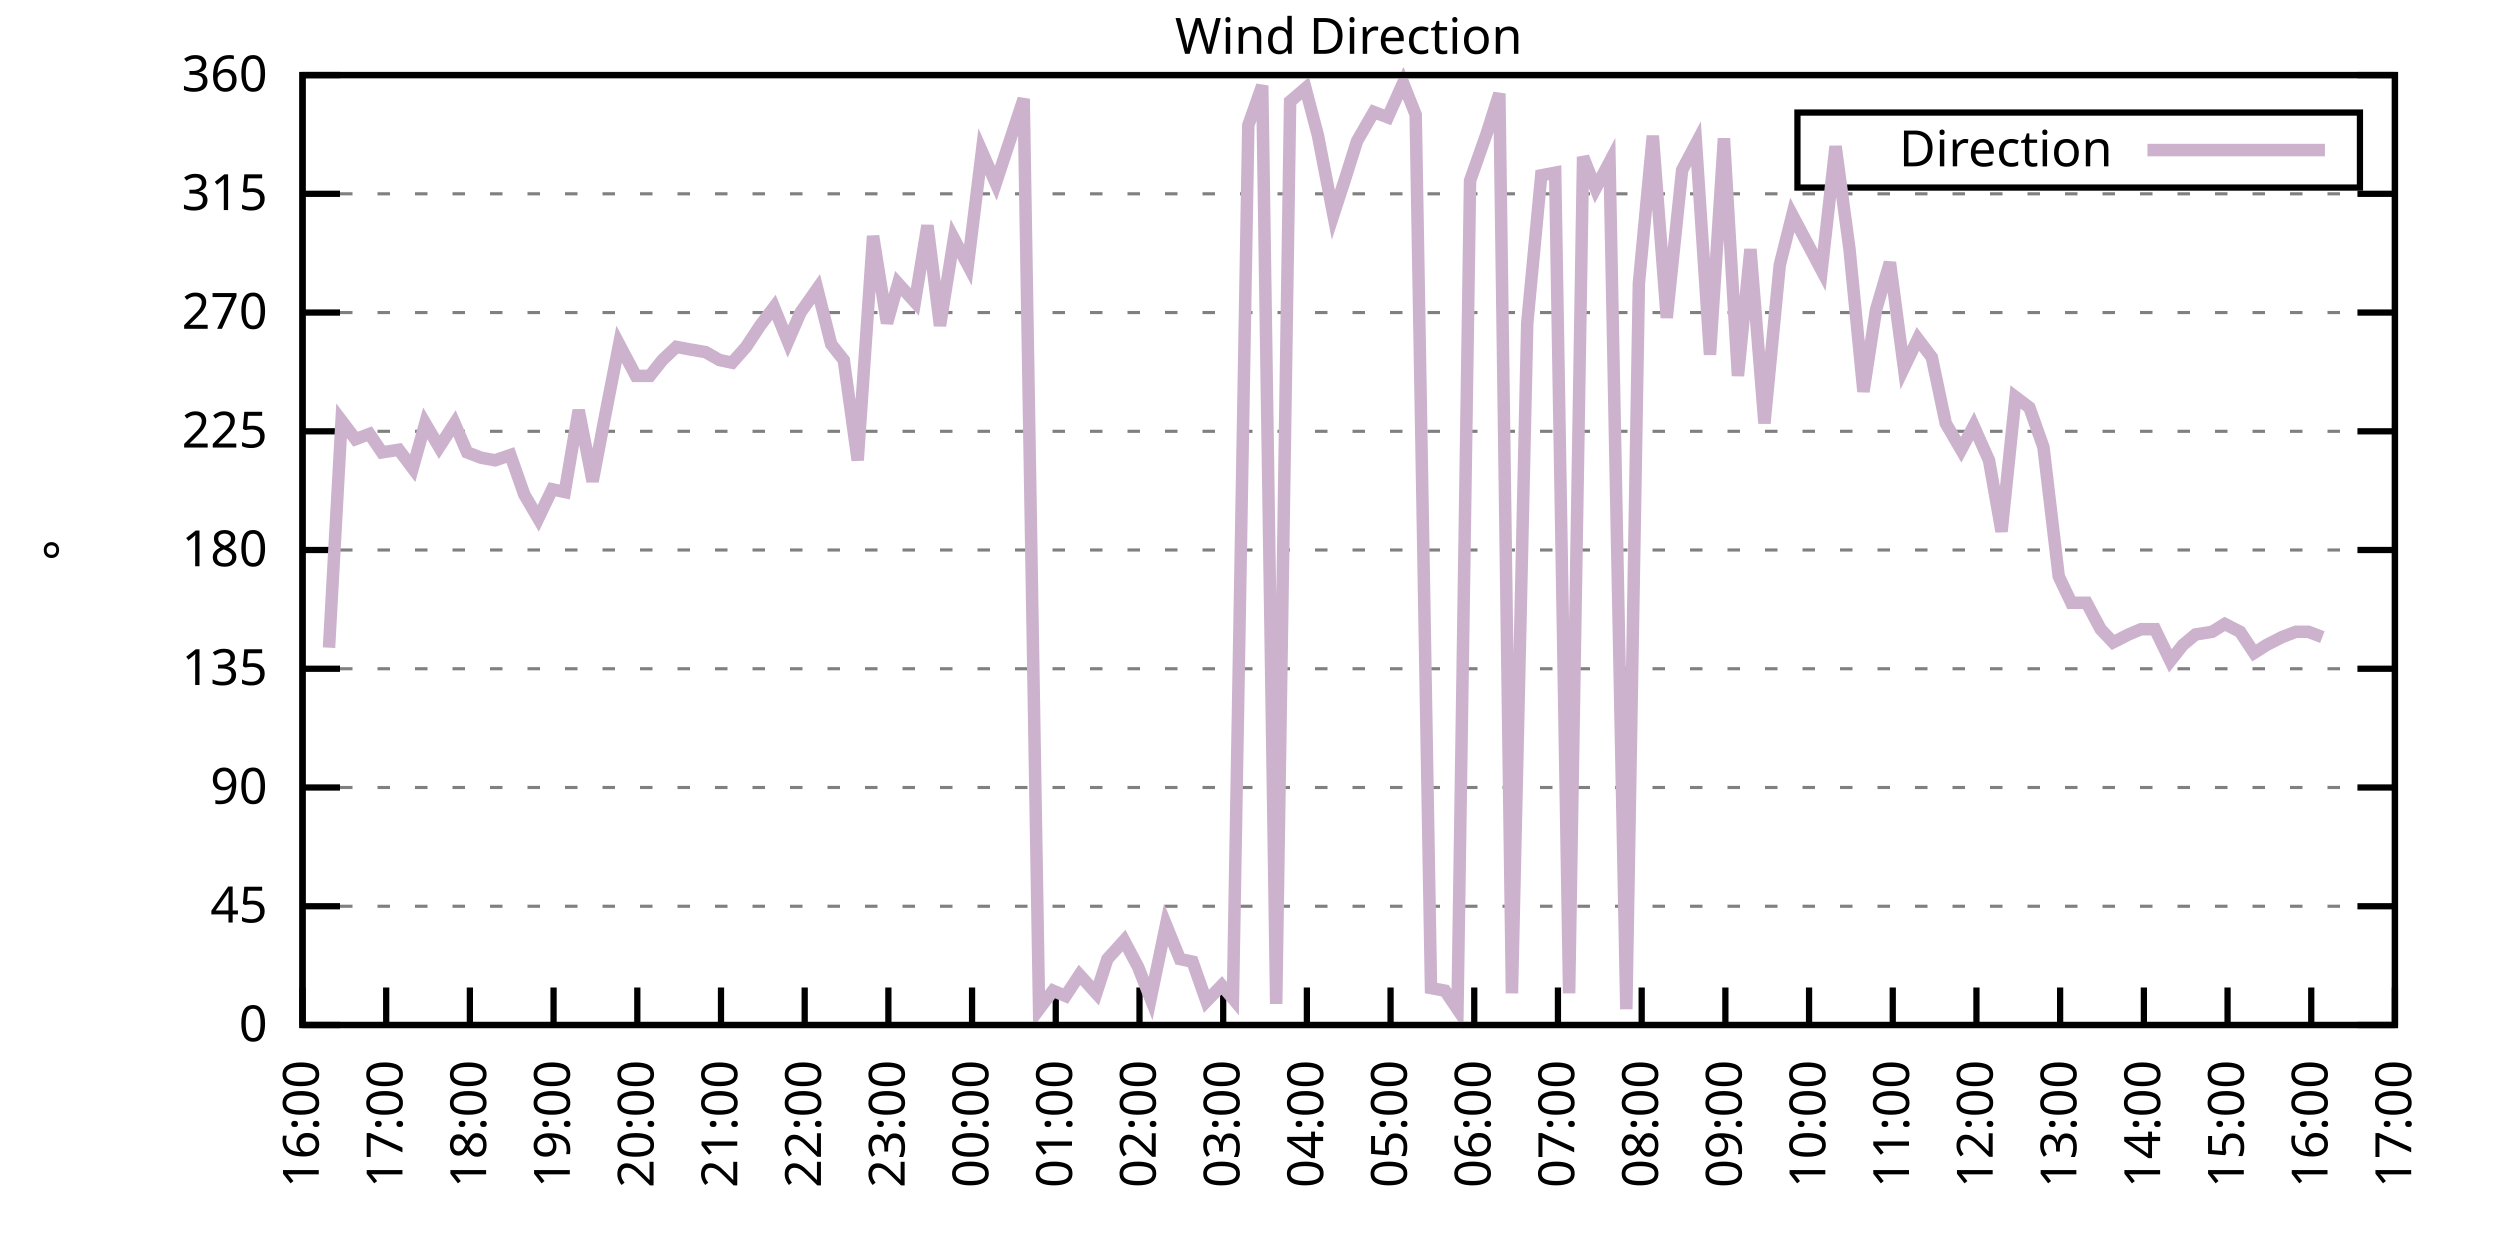
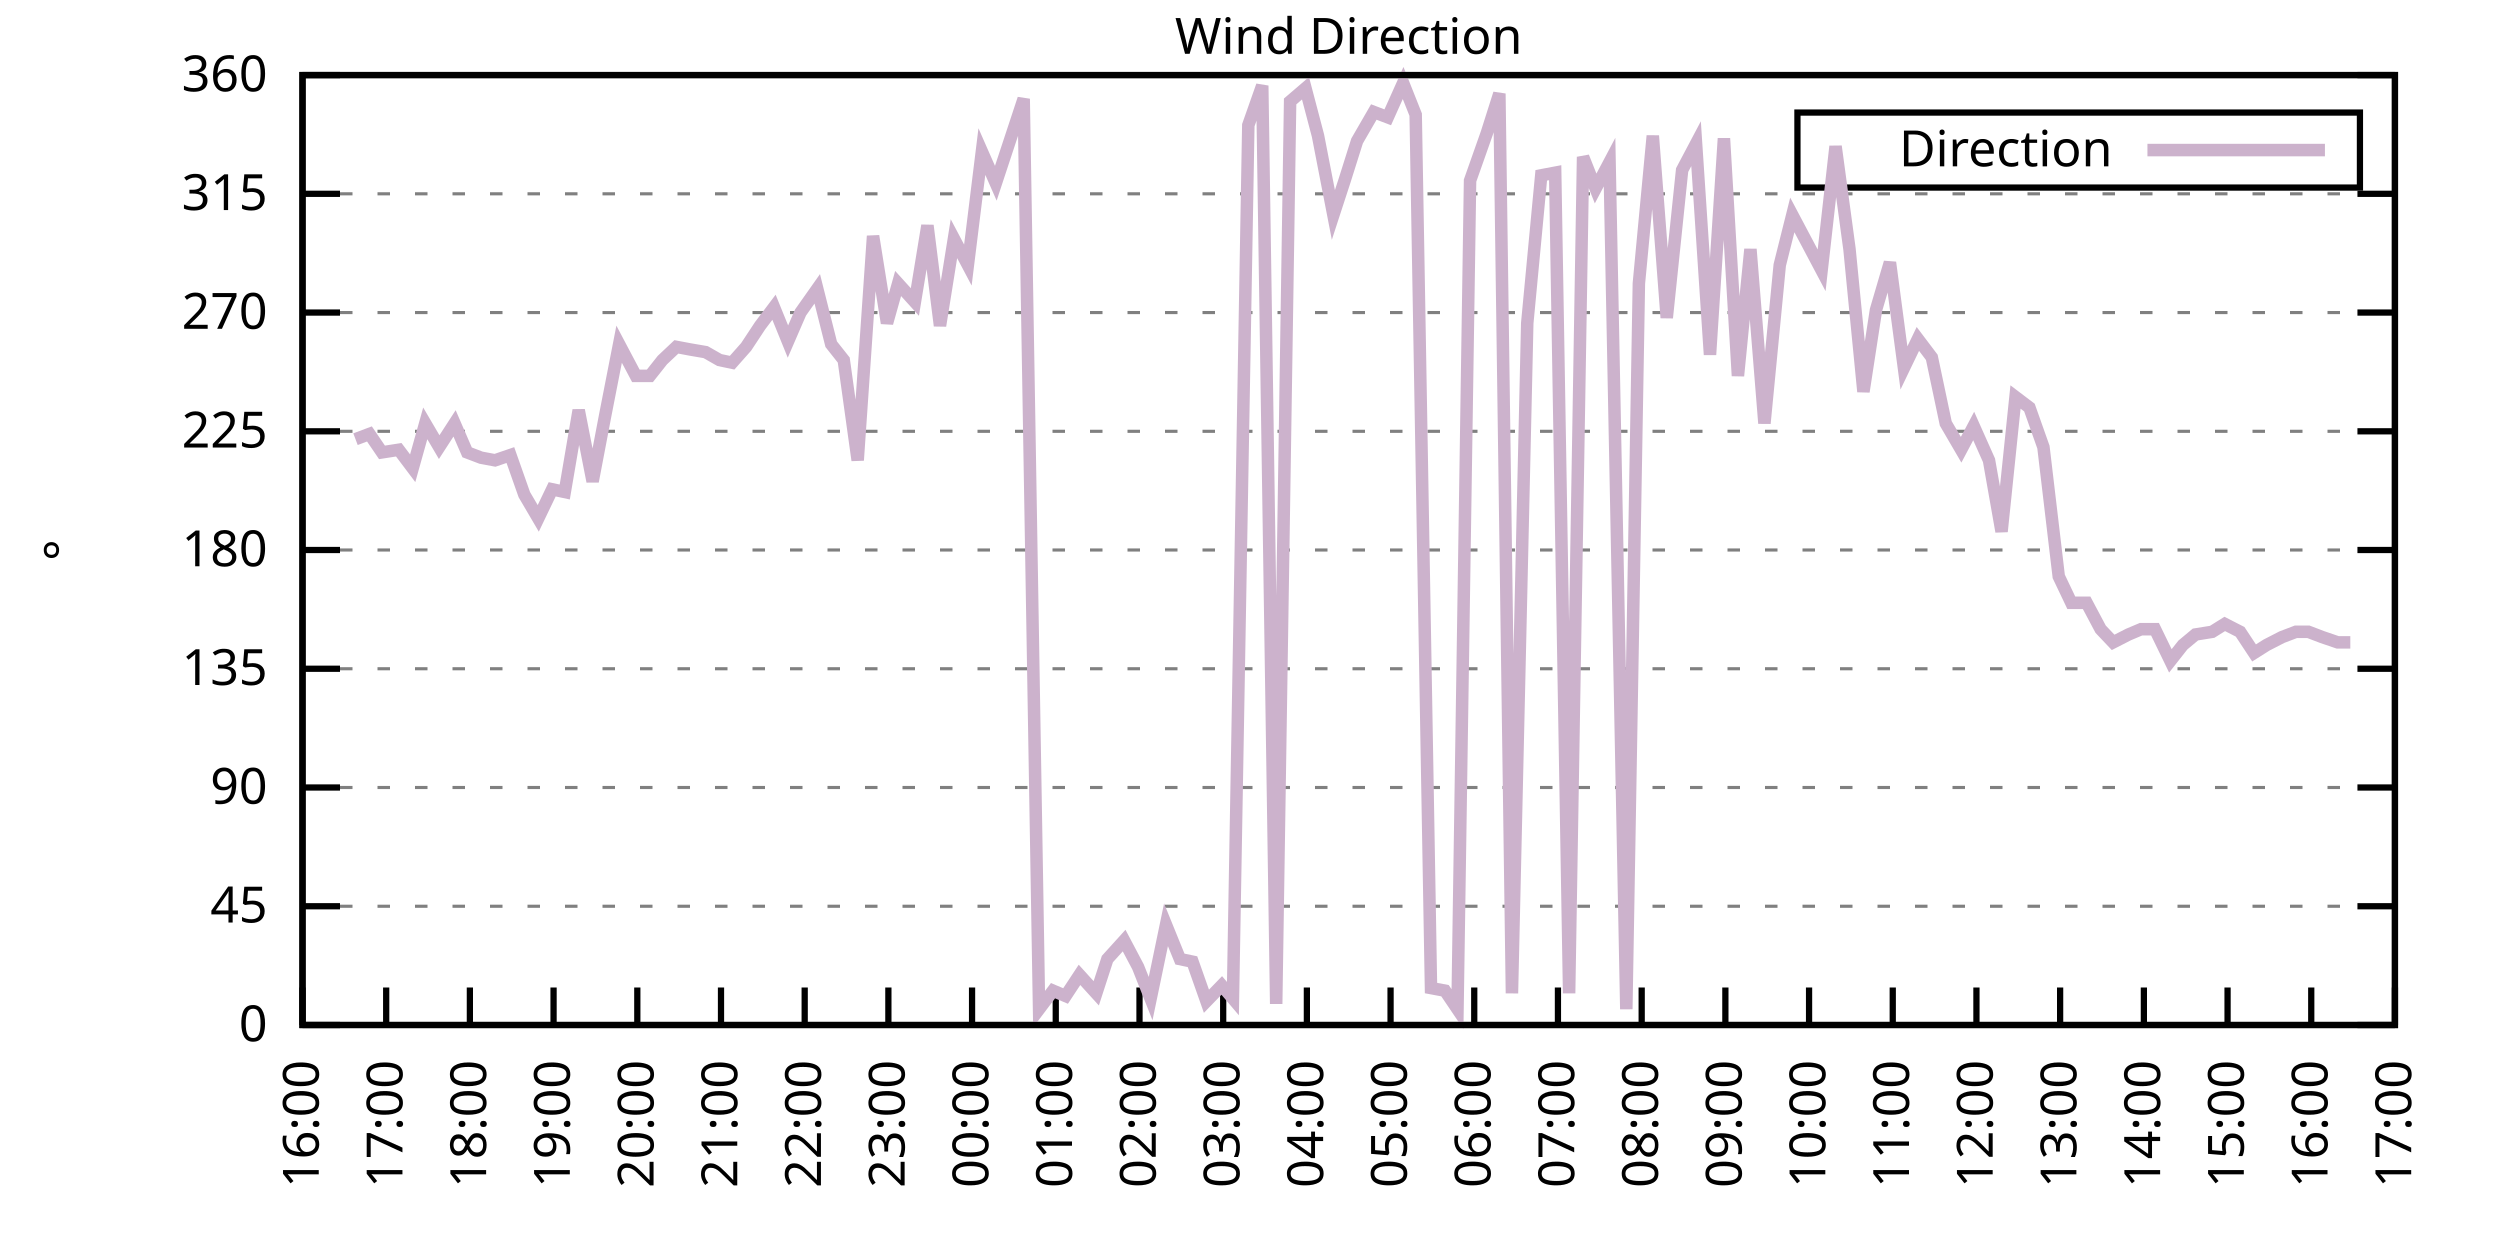
<svg xmlns="http://www.w3.org/2000/svg" xmlns:xlink="http://www.w3.org/1999/xlink" width="400" height="200" viewBox="0 0 400 200">
  <g id="gnuplot_canvas">
    <rect x="0" y="0" width="400" height="200" fill="none" />
    <defs>
      <circle id="gpDot" r="0.5" stroke-width="0.5" stroke="currentColor" />
      <path id="gpPt0" stroke-width="0.333" stroke="currentColor" d="M-1,0 h2 M0,-1 v2" />
      <path id="gpPt1" stroke-width="0.333" stroke="currentColor" d="M-1,-1 L1,1 M1,-1 L-1,1" />
      <path id="gpPt2" stroke-width="0.333" stroke="currentColor" d="M-1,0 L1,0 M0,-1 L0,1 M-1,-1 L1,1 M-1,1 L1,-1" />
      <rect id="gpPt3" stroke-width="0.333" stroke="currentColor" x="-1" y="-1" width="2" height="2" />
      <rect id="gpPt4" stroke-width="0.333" stroke="currentColor" fill="currentColor" x="-1" y="-1" width="2" height="2" />
      <circle id="gpPt5" stroke-width="0.333" stroke="currentColor" cx="0" cy="0" r="1" />
      <use xlink:href="#gpPt5" id="gpPt6" fill="currentColor" stroke="none" />
      <path id="gpPt7" stroke-width="0.333" stroke="currentColor" d="M0,-1.33 L-1.33,0.67 L1.33,0.67 z" />
      <use xlink:href="#gpPt7" id="gpPt8" fill="currentColor" stroke="none" />
      <use xlink:href="#gpPt7" id="gpPt9" stroke="currentColor" transform="rotate(180)" />
      <use xlink:href="#gpPt9" id="gpPt10" fill="currentColor" stroke="none" />
      <use xlink:href="#gpPt3" id="gpPt11" stroke="currentColor" transform="rotate(45)" />
      <use xlink:href="#gpPt11" id="gpPt12" fill="currentColor" stroke="none" />
      <path id="gpPt13" stroke-width="0.333" stroke="currentColor" d="M0,1.330 L1.265,0.411 L0.782,-1.067 L-0.782,-1.076 L-1.265,0.411 z" />
      <use xlink:href="#gpPt13" id="gpPt14" fill="currentColor" stroke="none" />
      <filter id="textbox" filterUnits="objectBoundingBox" x="0" y="0" height="1" width="1">
        <feFlood flood-color="white" flood-opacity="1" result="bgnd" />
        <feComposite in="SourceGraphic" in2="bgnd" operator="atop" />
      </filter>
      <filter id="greybox" filterUnits="objectBoundingBox" x="0" y="0" height="1" width="1">
        <feFlood flood-color="lightgrey" flood-opacity="1" result="grey" />
        <feComposite in="SourceGraphic" in2="grey" operator="atop" />
      </filter>
    </defs>
    <g fill="none" color="white" stroke="currentColor" stroke-width="1.00" stroke-linecap="butt" stroke-linejoin="miter">
</g>
    <g fill="none" color="black" stroke="currentColor" stroke-width="1.00" stroke-linecap="butt" stroke-linejoin="miter">
      <g stroke="none" shape-rendering="crispEdges">
        <polygon fill="rgb(255, 255, 255)" points="48.40,164.00 383.18,164.00 383.18,12.02 48.40,12.02 " />
      </g>
    </g>
    <g fill="none" color="black" stroke="currentColor" stroke-width="1.00" stroke-linecap="butt" stroke-linejoin="miter">
</g>
    <g fill="none" color="black" stroke="black" stroke-width="0.50" stroke-linecap="butt" stroke-linejoin="miter">
</g>
    <g fill="none" color="gray" stroke="currentColor" stroke-width="0.50" stroke-linecap="butt" stroke-linejoin="miter">
      <path stroke="gray" stroke-dasharray="2,4" class="gridline" d="M48.40,164.00 L383.19,164.00  " />
    </g>
    <g fill="none" color="gray" stroke="gray" stroke-width="1.00" stroke-linecap="butt" stroke-linejoin="miter">
</g>
    <g fill="none" color="black" stroke="currentColor" stroke-width="1.00" stroke-linecap="butt" stroke-linejoin="miter">
      <path stroke="black" d="M48.40,164.00 L54.40,164.00 M383.19,164.00 L377.19,164.00  " />
      <g transform="translate(42.80,166.60)" stroke="none" fill="black" font-family="Sans" font-size="8.00" text-anchor="end">
        <text>
          <tspan font-family="Sans"> 0</tspan>
        </text>
      </g>
    </g>
    <g fill="none" color="black" stroke="currentColor" stroke-width="1.00" stroke-linecap="butt" stroke-linejoin="miter">
</g>
    <g fill="none" color="black" stroke="black" stroke-width="0.50" stroke-linecap="butt" stroke-linejoin="miter">
</g>
    <g fill="none" color="gray" stroke="currentColor" stroke-width="0.50" stroke-linecap="butt" stroke-linejoin="miter">
      <path stroke="gray" stroke-dasharray="2,4" class="gridline" d="M48.40,145.00 L383.19,145.00  " />
    </g>
    <g fill="none" color="gray" stroke="gray" stroke-width="1.00" stroke-linecap="butt" stroke-linejoin="miter">
</g>
    <g fill="none" color="black" stroke="currentColor" stroke-width="1.00" stroke-linecap="butt" stroke-linejoin="miter">
      <path stroke="black" d="M48.40,145.00 L54.40,145.00 M383.19,145.00 L377.19,145.00  " />
      <g transform="translate(42.80,147.60)" stroke="none" fill="black" font-family="Sans" font-size="8.00" text-anchor="end">
        <text>
          <tspan font-family="Sans"> 45</tspan>
        </text>
      </g>
    </g>
    <g fill="none" color="black" stroke="currentColor" stroke-width="1.00" stroke-linecap="butt" stroke-linejoin="miter">
</g>
    <g fill="none" color="black" stroke="black" stroke-width="0.50" stroke-linecap="butt" stroke-linejoin="miter">
</g>
    <g fill="none" color="gray" stroke="currentColor" stroke-width="0.50" stroke-linecap="butt" stroke-linejoin="miter">
      <path stroke="gray" stroke-dasharray="2,4" class="gridline" d="M48.40,126.00 L383.19,126.00  " />
    </g>
    <g fill="none" color="gray" stroke="gray" stroke-width="1.00" stroke-linecap="butt" stroke-linejoin="miter">
</g>
    <g fill="none" color="black" stroke="currentColor" stroke-width="1.00" stroke-linecap="butt" stroke-linejoin="miter">
      <path stroke="black" d="M48.40,126.00 L54.40,126.00 M383.19,126.00 L377.19,126.00  " />
      <g transform="translate(42.80,128.60)" stroke="none" fill="black" font-family="Sans" font-size="8.00" text-anchor="end">
        <text>
          <tspan font-family="Sans"> 90</tspan>
        </text>
      </g>
    </g>
    <g fill="none" color="black" stroke="currentColor" stroke-width="1.00" stroke-linecap="butt" stroke-linejoin="miter">
</g>
    <g fill="none" color="black" stroke="black" stroke-width="0.50" stroke-linecap="butt" stroke-linejoin="miter">
</g>
    <g fill="none" color="gray" stroke="currentColor" stroke-width="0.50" stroke-linecap="butt" stroke-linejoin="miter">
      <path stroke="gray" stroke-dasharray="2,4" class="gridline" d="M48.40,107.00 L383.19,107.00  " />
    </g>
    <g fill="none" color="gray" stroke="gray" stroke-width="1.00" stroke-linecap="butt" stroke-linejoin="miter">
</g>
    <g fill="none" color="black" stroke="currentColor" stroke-width="1.00" stroke-linecap="butt" stroke-linejoin="miter">
      <path stroke="black" d="M48.40,107.00 L54.40,107.00 M383.19,107.00 L377.19,107.00  " />
      <g transform="translate(42.80,109.60)" stroke="none" fill="black" font-family="Sans" font-size="8.00" text-anchor="end">
        <text>
          <tspan font-family="Sans"> 135</tspan>
        </text>
      </g>
    </g>
    <g fill="none" color="black" stroke="currentColor" stroke-width="1.00" stroke-linecap="butt" stroke-linejoin="miter">
</g>
    <g fill="none" color="black" stroke="black" stroke-width="0.50" stroke-linecap="butt" stroke-linejoin="miter">
</g>
    <g fill="none" color="gray" stroke="currentColor" stroke-width="0.50" stroke-linecap="butt" stroke-linejoin="miter">
      <path stroke="gray" stroke-dasharray="2,4" class="gridline" d="M48.40,88.00 L383.19,88.00  " />
    </g>
    <g fill="none" color="gray" stroke="gray" stroke-width="1.00" stroke-linecap="butt" stroke-linejoin="miter">
</g>
    <g fill="none" color="black" stroke="currentColor" stroke-width="1.00" stroke-linecap="butt" stroke-linejoin="miter">
      <path stroke="black" d="M48.40,88.00 L54.40,88.00 M383.19,88.00 L377.19,88.00  " />
      <g transform="translate(42.80,90.60)" stroke="none" fill="black" font-family="Sans" font-size="8.00" text-anchor="end">
        <text>
          <tspan font-family="Sans"> 180</tspan>
        </text>
      </g>
    </g>
    <g fill="none" color="black" stroke="currentColor" stroke-width="1.00" stroke-linecap="butt" stroke-linejoin="miter">
</g>
    <g fill="none" color="black" stroke="black" stroke-width="0.50" stroke-linecap="butt" stroke-linejoin="miter">
</g>
    <g fill="none" color="gray" stroke="currentColor" stroke-width="0.50" stroke-linecap="butt" stroke-linejoin="miter">
      <path stroke="gray" stroke-dasharray="2,4" class="gridline" d="M48.40,69.01 L383.19,69.01  " />
    </g>
    <g fill="none" color="gray" stroke="gray" stroke-width="1.00" stroke-linecap="butt" stroke-linejoin="miter">
</g>
    <g fill="none" color="black" stroke="currentColor" stroke-width="1.00" stroke-linecap="butt" stroke-linejoin="miter">
      <path stroke="black" d="M48.40,69.01 L54.40,69.01 M383.19,69.01 L377.19,69.01  " />
      <g transform="translate(42.80,71.61)" stroke="none" fill="black" font-family="Sans" font-size="8.00" text-anchor="end">
        <text>
          <tspan font-family="Sans"> 225</tspan>
        </text>
      </g>
    </g>
    <g fill="none" color="black" stroke="currentColor" stroke-width="1.00" stroke-linecap="butt" stroke-linejoin="miter">
</g>
    <g fill="none" color="black" stroke="black" stroke-width="0.50" stroke-linecap="butt" stroke-linejoin="miter">
</g>
    <g fill="none" color="gray" stroke="currentColor" stroke-width="0.50" stroke-linecap="butt" stroke-linejoin="miter">
      <path stroke="gray" stroke-dasharray="2,4" class="gridline" d="M48.40,50.01 L383.19,50.01  " />
    </g>
    <g fill="none" color="gray" stroke="gray" stroke-width="1.00" stroke-linecap="butt" stroke-linejoin="miter">
</g>
    <g fill="none" color="black" stroke="currentColor" stroke-width="1.00" stroke-linecap="butt" stroke-linejoin="miter">
      <path stroke="black" d="M48.40,50.01 L54.40,50.01 M383.19,50.01 L377.19,50.01  " />
      <g transform="translate(42.80,52.61)" stroke="none" fill="black" font-family="Sans" font-size="8.00" text-anchor="end">
        <text>
          <tspan font-family="Sans"> 270</tspan>
        </text>
      </g>
    </g>
    <g fill="none" color="black" stroke="currentColor" stroke-width="1.00" stroke-linecap="butt" stroke-linejoin="miter">
</g>
    <g fill="none" color="black" stroke="black" stroke-width="0.50" stroke-linecap="butt" stroke-linejoin="miter">
</g>
    <g fill="none" color="gray" stroke="currentColor" stroke-width="0.50" stroke-linecap="butt" stroke-linejoin="miter">
      <path stroke="gray" stroke-dasharray="2,4" class="gridline" d="M48.40,31.01 L383.19,31.01  " />
    </g>
    <g fill="none" color="gray" stroke="gray" stroke-width="1.00" stroke-linecap="butt" stroke-linejoin="miter">
</g>
    <g fill="none" color="black" stroke="currentColor" stroke-width="1.00" stroke-linecap="butt" stroke-linejoin="miter">
      <path stroke="black" d="M48.40,31.01 L54.40,31.01 M383.19,31.01 L377.19,31.01  " />
      <g transform="translate(42.80,33.61)" stroke="none" fill="black" font-family="Sans" font-size="8.00" text-anchor="end">
        <text>
          <tspan font-family="Sans"> 315</tspan>
        </text>
      </g>
    </g>
    <g fill="none" color="black" stroke="currentColor" stroke-width="1.00" stroke-linecap="butt" stroke-linejoin="miter">
</g>
    <g fill="none" color="black" stroke="black" stroke-width="0.50" stroke-linecap="butt" stroke-linejoin="miter">
</g>
    <g fill="none" color="gray" stroke="currentColor" stroke-width="0.50" stroke-linecap="butt" stroke-linejoin="miter">
      <path stroke="gray" stroke-dasharray="2,4" class="gridline" d="M48.40,12.01 L383.19,12.01  " />
    </g>
    <g fill="none" color="gray" stroke="gray" stroke-width="1.00" stroke-linecap="butt" stroke-linejoin="miter">
</g>
    <g fill="none" color="black" stroke="currentColor" stroke-width="1.00" stroke-linecap="butt" stroke-linejoin="miter">
      <path stroke="black" d="M48.40,12.01 L54.40,12.01 M383.19,12.01 L377.19,12.01  " />
      <g transform="translate(42.80,14.61)" stroke="none" fill="black" font-family="Sans" font-size="8.00" text-anchor="end">
        <text>
          <tspan font-family="Sans"> 360</tspan>
        </text>
      </g>
    </g>
    <g fill="none" color="black" stroke="currentColor" stroke-width="1.00" stroke-linecap="butt" stroke-linejoin="miter">
      <path stroke="black" d="M48.40,164.00 L48.40,158.00  " />
      <g transform="translate(51.00,169.60) rotate(270.00)" stroke="none" fill="black" font-family="Sans" font-size="8.00" text-anchor="end">
        <text>
          <tspan font-family="Sans">16:00</tspan>
        </text>
      </g>
    </g>
    <g fill="none" color="black" stroke="currentColor" stroke-width="1.00" stroke-linecap="butt" stroke-linejoin="miter">
      <path stroke="black" d="M61.79,164.00 L61.79,158.00  " />
      <g transform="translate(64.39,169.60) rotate(270.00)" stroke="none" fill="black" font-family="Sans" font-size="8.00" text-anchor="end">
        <text>
          <tspan font-family="Sans">17:00</tspan>
        </text>
      </g>
    </g>
    <g fill="none" color="black" stroke="currentColor" stroke-width="1.00" stroke-linecap="butt" stroke-linejoin="miter">
      <path stroke="black" d="M75.18,164.00 L75.18,158.00  " />
      <g transform="translate(77.78,169.60) rotate(270.00)" stroke="none" fill="black" font-family="Sans" font-size="8.00" text-anchor="end">
        <text>
          <tspan font-family="Sans">18:00</tspan>
        </text>
      </g>
    </g>
    <g fill="none" color="black" stroke="currentColor" stroke-width="1.00" stroke-linecap="butt" stroke-linejoin="miter">
      <path stroke="black" d="M88.57,164.00 L88.57,158.00  " />
      <g transform="translate(91.17,169.60) rotate(270.00)" stroke="none" fill="black" font-family="Sans" font-size="8.00" text-anchor="end">
        <text>
          <tspan font-family="Sans">19:00</tspan>
        </text>
      </g>
    </g>
    <g fill="none" color="black" stroke="currentColor" stroke-width="1.00" stroke-linecap="butt" stroke-linejoin="miter">
      <path stroke="black" d="M101.97,164.00 L101.97,158.00  " />
      <g transform="translate(104.57,169.60) rotate(270.00)" stroke="none" fill="black" font-family="Sans" font-size="8.00" text-anchor="end">
        <text>
          <tspan font-family="Sans">20:00</tspan>
        </text>
      </g>
    </g>
    <g fill="none" color="black" stroke="currentColor" stroke-width="1.00" stroke-linecap="butt" stroke-linejoin="miter">
      <path stroke="black" d="M115.36,164.00 L115.36,158.00  " />
      <g transform="translate(117.96,169.60) rotate(270.00)" stroke="none" fill="black" font-family="Sans" font-size="8.00" text-anchor="end">
        <text>
          <tspan font-family="Sans">21:00</tspan>
        </text>
      </g>
    </g>
    <g fill="none" color="black" stroke="currentColor" stroke-width="1.00" stroke-linecap="butt" stroke-linejoin="miter">
      <path stroke="black" d="M128.75,164.00 L128.75,158.00  " />
      <g transform="translate(131.35,169.60) rotate(270.00)" stroke="none" fill="black" font-family="Sans" font-size="8.00" text-anchor="end">
        <text>
          <tspan font-family="Sans">22:00</tspan>
        </text>
      </g>
    </g>
    <g fill="none" color="black" stroke="currentColor" stroke-width="1.00" stroke-linecap="butt" stroke-linejoin="miter">
      <path stroke="black" d="M142.14,164.00 L142.14,158.00  " />
      <g transform="translate(144.74,169.60) rotate(270.00)" stroke="none" fill="black" font-family="Sans" font-size="8.00" text-anchor="end">
        <text>
          <tspan font-family="Sans">23:00</tspan>
        </text>
      </g>
    </g>
    <g fill="none" color="black" stroke="currentColor" stroke-width="1.00" stroke-linecap="butt" stroke-linejoin="miter">
      <path stroke="black" d="M155.53,164.00 L155.53,158.00  " />
      <g transform="translate(158.13,169.60) rotate(270.00)" stroke="none" fill="black" font-family="Sans" font-size="8.00" text-anchor="end">
        <text>
          <tspan font-family="Sans">00:00</tspan>
        </text>
      </g>
    </g>
    <g fill="none" color="black" stroke="currentColor" stroke-width="1.00" stroke-linecap="butt" stroke-linejoin="miter">
      <path stroke="black" d="M168.92,164.00 L168.92,158.00  " />
      <g transform="translate(171.52,169.60) rotate(270.00)" stroke="none" fill="black" font-family="Sans" font-size="8.00" text-anchor="end">
        <text>
          <tspan font-family="Sans">01:00</tspan>
        </text>
      </g>
    </g>
    <g fill="none" color="black" stroke="currentColor" stroke-width="1.00" stroke-linecap="butt" stroke-linejoin="miter">
      <path stroke="black" d="M182.32,164.00 L182.32,158.00  " />
      <g transform="translate(184.92,169.60) rotate(270.00)" stroke="none" fill="black" font-family="Sans" font-size="8.00" text-anchor="end">
        <text>
          <tspan font-family="Sans">02:00</tspan>
        </text>
      </g>
    </g>
    <g fill="none" color="black" stroke="currentColor" stroke-width="1.00" stroke-linecap="butt" stroke-linejoin="miter">
      <path stroke="black" d="M195.71,164.00 L195.71,158.00  " />
      <g transform="translate(198.31,169.60) rotate(270.00)" stroke="none" fill="black" font-family="Sans" font-size="8.00" text-anchor="end">
        <text>
          <tspan font-family="Sans">03:00</tspan>
        </text>
      </g>
    </g>
    <g fill="none" color="black" stroke="currentColor" stroke-width="1.00" stroke-linecap="butt" stroke-linejoin="miter">
      <path stroke="black" d="M209.10,164.00 L209.10,158.00  " />
      <g transform="translate(211.70,169.60) rotate(270.00)" stroke="none" fill="black" font-family="Sans" font-size="8.00" text-anchor="end">
        <text>
          <tspan font-family="Sans">04:00</tspan>
        </text>
      </g>
    </g>
    <g fill="none" color="black" stroke="currentColor" stroke-width="1.00" stroke-linecap="butt" stroke-linejoin="miter">
      <path stroke="black" d="M222.49,164.00 L222.49,158.00  " />
      <g transform="translate(225.09,169.60) rotate(270.00)" stroke="none" fill="black" font-family="Sans" font-size="8.00" text-anchor="end">
        <text>
          <tspan font-family="Sans">05:00</tspan>
        </text>
      </g>
    </g>
    <g fill="none" color="black" stroke="currentColor" stroke-width="1.00" stroke-linecap="butt" stroke-linejoin="miter">
      <path stroke="black" d="M235.88,164.00 L235.88,158.00  " />
      <g transform="translate(238.48,169.60) rotate(270.00)" stroke="none" fill="black" font-family="Sans" font-size="8.00" text-anchor="end">
        <text>
          <tspan font-family="Sans">06:00</tspan>
        </text>
      </g>
    </g>
    <g fill="none" color="black" stroke="currentColor" stroke-width="1.00" stroke-linecap="butt" stroke-linejoin="miter">
      <path stroke="black" d="M249.27,164.00 L249.27,158.00  " />
      <g transform="translate(251.87,169.60) rotate(270.00)" stroke="none" fill="black" font-family="Sans" font-size="8.00" text-anchor="end">
        <text>
          <tspan font-family="Sans">07:00</tspan>
        </text>
      </g>
    </g>
    <g fill="none" color="black" stroke="currentColor" stroke-width="1.00" stroke-linecap="butt" stroke-linejoin="miter">
      <path stroke="black" d="M262.67,164.00 L262.67,158.00  " />
      <g transform="translate(265.27,169.60) rotate(270.00)" stroke="none" fill="black" font-family="Sans" font-size="8.00" text-anchor="end">
        <text>
          <tspan font-family="Sans">08:00</tspan>
        </text>
      </g>
    </g>
    <g fill="none" color="black" stroke="currentColor" stroke-width="1.00" stroke-linecap="butt" stroke-linejoin="miter">
      <path stroke="black" d="M276.06,164.00 L276.06,158.00  " />
      <g transform="translate(278.66,169.60) rotate(270.00)" stroke="none" fill="black" font-family="Sans" font-size="8.00" text-anchor="end">
        <text>
          <tspan font-family="Sans">09:00</tspan>
        </text>
      </g>
    </g>
    <g fill="none" color="black" stroke="currentColor" stroke-width="1.00" stroke-linecap="butt" stroke-linejoin="miter">
      <path stroke="black" d="M289.45,164.00 L289.45,158.00  " />
      <g transform="translate(292.05,169.60) rotate(270.00)" stroke="none" fill="black" font-family="Sans" font-size="8.00" text-anchor="end">
        <text>
          <tspan font-family="Sans">10:00</tspan>
        </text>
      </g>
    </g>
    <g fill="none" color="black" stroke="currentColor" stroke-width="1.00" stroke-linecap="butt" stroke-linejoin="miter">
      <path stroke="black" d="M302.84,164.00 L302.84,158.00  " />
      <g transform="translate(305.44,169.60) rotate(270.00)" stroke="none" fill="black" font-family="Sans" font-size="8.00" text-anchor="end">
        <text>
          <tspan font-family="Sans">11:00</tspan>
        </text>
      </g>
    </g>
    <g fill="none" color="black" stroke="currentColor" stroke-width="1.00" stroke-linecap="butt" stroke-linejoin="miter">
      <path stroke="black" d="M316.23,164.00 L316.23,158.00  " />
      <g transform="translate(318.83,169.60) rotate(270.00)" stroke="none" fill="black" font-family="Sans" font-size="8.00" text-anchor="end">
        <text>
          <tspan font-family="Sans">12:00</tspan>
        </text>
      </g>
    </g>
    <g fill="none" color="black" stroke="currentColor" stroke-width="1.00" stroke-linecap="butt" stroke-linejoin="miter">
      <path stroke="black" d="M329.62,164.00 L329.62,158.00  " />
      <g transform="translate(332.22,169.60) rotate(270.00)" stroke="none" fill="black" font-family="Sans" font-size="8.00" text-anchor="end">
        <text>
          <tspan font-family="Sans">13:00</tspan>
        </text>
      </g>
    </g>
    <g fill="none" color="black" stroke="currentColor" stroke-width="1.00" stroke-linecap="butt" stroke-linejoin="miter">
      <path stroke="black" d="M343.02,164.00 L343.02,158.00  " />
      <g transform="translate(345.62,169.60) rotate(270.00)" stroke="none" fill="black" font-family="Sans" font-size="8.00" text-anchor="end">
        <text>
          <tspan font-family="Sans">14:00</tspan>
        </text>
      </g>
    </g>
    <g fill="none" color="black" stroke="currentColor" stroke-width="1.00" stroke-linecap="butt" stroke-linejoin="miter">
      <path stroke="black" d="M356.41,164.00 L356.41,158.00  " />
      <g transform="translate(359.01,169.60) rotate(270.00)" stroke="none" fill="black" font-family="Sans" font-size="8.00" text-anchor="end">
        <text>
          <tspan font-family="Sans">15:00</tspan>
        </text>
      </g>
    </g>
    <g fill="none" color="black" stroke="currentColor" stroke-width="1.00" stroke-linecap="butt" stroke-linejoin="miter">
      <path stroke="black" d="M369.80,164.00 L369.80,158.00  " />
      <g transform="translate(372.40,169.60) rotate(270.00)" stroke="none" fill="black" font-family="Sans" font-size="8.00" text-anchor="end">
        <text>
          <tspan font-family="Sans">16:00</tspan>
        </text>
      </g>
    </g>
    <g fill="none" color="black" stroke="currentColor" stroke-width="1.00" stroke-linecap="butt" stroke-linejoin="miter">
      <path stroke="black" d="M383.19,164.00 L383.19,158.00  " />
      <g transform="translate(385.79,169.60) rotate(270.00)" stroke="none" fill="black" font-family="Sans" font-size="8.00" text-anchor="end">
        <text>
          <tspan font-family="Sans">17:00</tspan>
        </text>
      </g>
    </g>
    <g fill="none" color="black" stroke="currentColor" stroke-width="1.00" stroke-linecap="butt" stroke-linejoin="miter">
</g>
    <g fill="none" color="black" stroke="currentColor" stroke-width="1.00" stroke-linecap="butt" stroke-linejoin="miter">
      <path stroke="black" d="M48.40,12.01 L48.40,164.00 L383.19,164.00 L383.19,12.01 L48.40,12.01 Z  " />
    </g>
    <g fill="none" color="black" stroke="currentColor" stroke-width="1.00" stroke-linecap="butt" stroke-linejoin="miter">
</g>
    <g fill="none" color="black" stroke="currentColor" stroke-width="1.00" stroke-linecap="butt" stroke-linejoin="miter">
      <path stroke="black" d="M287.59,30.01 L287.59,18.01 L377.59,18.01 L377.59,30.01 L287.59,30.01 Z  " />
    </g>
    <g id="Wind_direction_plot_1">
      <g fill="none" color="white" stroke="black" stroke-width="2.00" stroke-linecap="butt" stroke-linejoin="miter">
</g>
      <g fill="none" color="black" stroke="currentColor" stroke-width="2.00" stroke-linecap="butt" stroke-linejoin="miter">
        <g transform="translate(337.99,26.61)" stroke="none" fill="black" font-family="Sans" font-size="8.00" text-anchor="end">
          <text>
            <tspan font-family="Sans">Direction</tspan>
          </text>
        </g>
      </g>
      <g fill="none" color="black" stroke="currentColor" stroke-width="2.00" stroke-linecap="butt" stroke-linejoin="miter">
-         <path stroke="rgb(204, 178, 204)" d="M343.59,24.01 L371.99,24.01 M52.64,103.63 L54.65,67.32 L56.88,70.27 L59.11,69.43 L61.12,72.38 L63.80,71.96   L66.03,74.92 L68.04,67.74 L70.27,71.54 L72.73,67.74 L74.74,72.38 L76.97,73.23 L79.20,73.65 L81.66,72.81   L83.89,79.14 L86.12,82.94 L88.35,78.29 L90.36,78.72 L92.59,65.63 L94.82,77.03 L96.83,66.47 L99.06,55.07   L101.74,60.14 L103.98,60.14 L105.98,57.61 L108.22,55.50 L110.45,55.92 L112.90,56.34 L115.13,57.61 L117.14,58.03   L119.38,55.50 L121.61,52.12 L123.84,49.16 L126.07,54.65 L128.08,50.01 L130.76,46.21 L132.99,55.07 L135.00,57.61   L137.23,73.65 L139.69,37.76 L141.92,51.70 L143.70,45.36 L146.38,48.32 L148.39,36.08 L150.40,52.12 L152.63,38.19   L154.86,42.41 L157.10,24.25 L159.33,29.32 L161.56,22.56 L163.79,15.81 L166.25,161.47 L168.48,158.51 L170.49,159.36   L172.72,155.98 L175.40,158.93 L177.18,153.45 L179.86,150.49 L182.09,154.71 L184.10,159.78 L186.56,147.96 L188.79,153.45   L190.80,153.87 L193.03,160.20 L195.48,157.67 L197.27,159.78 L199.73,20.03 L201.96,13.70 L204.19,160.62 L206.42,16.23   L208.88,14.12 L210.88,21.72 L213.34,34.39 L215.13,28.90 L217.13,22.56 L219.81,17.92 L222.04,18.77 L224.50,13.28   L226.51,18.34 L228.96,158.09 L231.20,158.51 L233.20,161.47 L235.21,28.90 L237.89,21.30 L239.90,14.97 L241.91,158.93   L244.36,51.70 L246.60,28.05 L248.83,27.63 L251.06,158.93 L253.29,25.10 L255.30,30.16 L257.53,25.94 L260.21,161.47   L262.22,45.36 L264.45,21.72 L266.68,50.85 L269.14,27.21 L271.37,22.99 L273.60,56.76 L275.83,22.14 L278.07,60.14   L280.07,39.87 L282.31,67.74 L284.76,42.41 L286.77,34.39 L291.46,43.25 L293.69,23.41 L295.92,39.87 L298.15,62.67   L300.16,49.59 L302.39,41.99 L304.63,58.87 L306.86,54.23 L309.09,57.18 L311.32,67.74 L313.78,71.96 L315.79,68.16   L318.24,73.65 L320.25,85.05 L322.48,63.52 L324.71,65.21 L326.95,71.54 L329.40,92.23 L331.41,96.45 L333.86,96.45   L336.10,100.67 L338.10,102.78 L340.56,101.52 L342.57,100.67 L344.80,100.67 L347.26,105.74 L349.26,103.20 L351.27,101.52   L353.95,101.09 L355.96,99.83 L358.42,101.09 L360.65,104.47 L362.66,103.20 L365.11,101.94 L367.34,101.09 L369.35,101.09   L371.58,101.94  " />
+         <path stroke="rgb(204, 178, 204)" d="M343.59,24.01 L371.99,24.01 M56.88,70.27 L59.11,69.43 L61.12,72.38 L63.80,71.96 L66.03,74.92 L68.04,67.74   L70.27,71.54 L72.73,67.74 L74.74,72.38 L76.97,73.23 L79.20,73.65 L81.66,72.81 L83.89,79.14 L86.12,82.94   L88.35,78.29 L90.36,78.72 L92.59,65.63 L94.82,77.03 L96.83,66.47 L99.06,55.07 L101.74,60.14 L103.98,60.14   L105.98,57.61 L108.22,55.50 L110.45,55.92 L112.90,56.34 L115.13,57.61 L117.14,58.03 L119.38,55.50 L121.61,52.12   L123.84,49.16 L126.07,54.65 L128.08,50.01 L130.76,46.21 L132.99,55.07 L135.00,57.61 L137.23,73.65 L139.69,37.76   L141.92,51.70 L143.70,45.36 L146.38,48.32 L148.39,36.08 L150.40,52.12 L152.63,38.19 L154.86,42.41 L157.10,24.25   L159.33,29.32 L161.56,22.56 L163.79,15.81 L166.25,161.47 L168.48,158.51 L170.49,159.36 L172.72,155.98 L175.40,158.93   L177.18,153.45 L179.86,150.49 L182.09,154.71 L184.10,159.78 L186.56,147.96 L188.79,153.45 L190.80,153.87 L193.03,160.20   L195.48,157.67 L197.27,159.78 L199.73,20.03 L201.96,13.70 L204.19,160.62 L206.42,16.23 L208.88,14.12 L210.88,21.72   L213.34,34.39 L215.13,28.90 L217.13,22.56 L219.81,17.92 L222.04,18.77 L224.50,13.28 L226.51,18.34 L228.96,158.09   L231.20,158.51 L233.20,161.47 L235.21,28.90 L237.89,21.30 L239.90,14.97 L241.91,158.93 L244.36,51.70 L246.60,28.05   L248.83,27.63 L251.06,158.93 L253.29,25.10 L255.30,30.16 L257.53,25.94 L260.21,161.47 L262.22,45.36 L264.45,21.72   L266.68,50.85 L269.14,27.21 L271.37,22.99 L273.60,56.76 L275.83,22.14 L278.07,60.14 L280.07,39.87 L282.31,67.74   L284.76,42.41 L286.77,34.39 L291.46,43.25 L293.69,23.41 L295.92,39.87 L298.15,62.67 L300.16,49.59 L302.39,41.99   L304.63,58.87 L306.86,54.23 L309.09,57.18 L311.32,67.74 L313.78,71.96 L315.79,68.16 L318.24,73.65 L320.25,85.05   L322.48,63.52 L324.71,65.21 L326.95,71.54 L329.40,92.23 L331.41,96.45 L333.86,96.45 L336.10,100.67 L338.10,102.78   L340.56,101.52 L342.57,100.67 L344.80,100.67 L347.26,105.74 L349.26,103.20 L351.27,101.52 L353.95,101.09 L355.96,99.83   L358.42,101.09 L360.65,104.47 L362.66,103.20 L365.11,101.94 L367.34,101.09 L369.35,101.09 L371.58,101.94 L374.04,102.78   L376.05,102.78  " />
      </g>
    </g>
    <g fill="none" color="black" stroke="currentColor" stroke-width="2.00" stroke-linecap="butt" stroke-linejoin="miter">
</g>
    <g fill="none" color="black" stroke="black" stroke-width="1.00" stroke-linecap="butt" stroke-linejoin="miter">
</g>
    <g fill="none" color="black" stroke="currentColor" stroke-width="1.00" stroke-linecap="butt" stroke-linejoin="miter">
      <path stroke="black" d="M48.40,12.01 L48.40,164.00 L383.19,164.00 L383.19,12.01 L48.40,12.01 Z  " />
      <g transform="translate(12.80,88.01) rotate(270.00)" stroke="none" fill="black" font-family="Sans" font-size="8.00" text-anchor="middle">
        <text>
          <tspan font-family="Sans">°</tspan>
        </text>
      </g>
    </g>
    <g fill="none" color="black" stroke="currentColor" stroke-width="1.00" stroke-linecap="butt" stroke-linejoin="miter">
</g>
    <g fill="none" color="black" stroke="currentColor" stroke-width="1.00" stroke-linecap="butt" stroke-linejoin="miter">
      <g transform="translate(215.79,8.61)" stroke="none" fill="black" font-family="Sans" font-size="8.00" text-anchor="middle">
        <text>
          <tspan font-family="Sans">Wind Direction</tspan>
        </text>
      </g>
    </g>
    <g fill="none" color="black" stroke="currentColor" stroke-width="1.00" stroke-linecap="butt" stroke-linejoin="miter">
</g>
  </g>
</svg>
